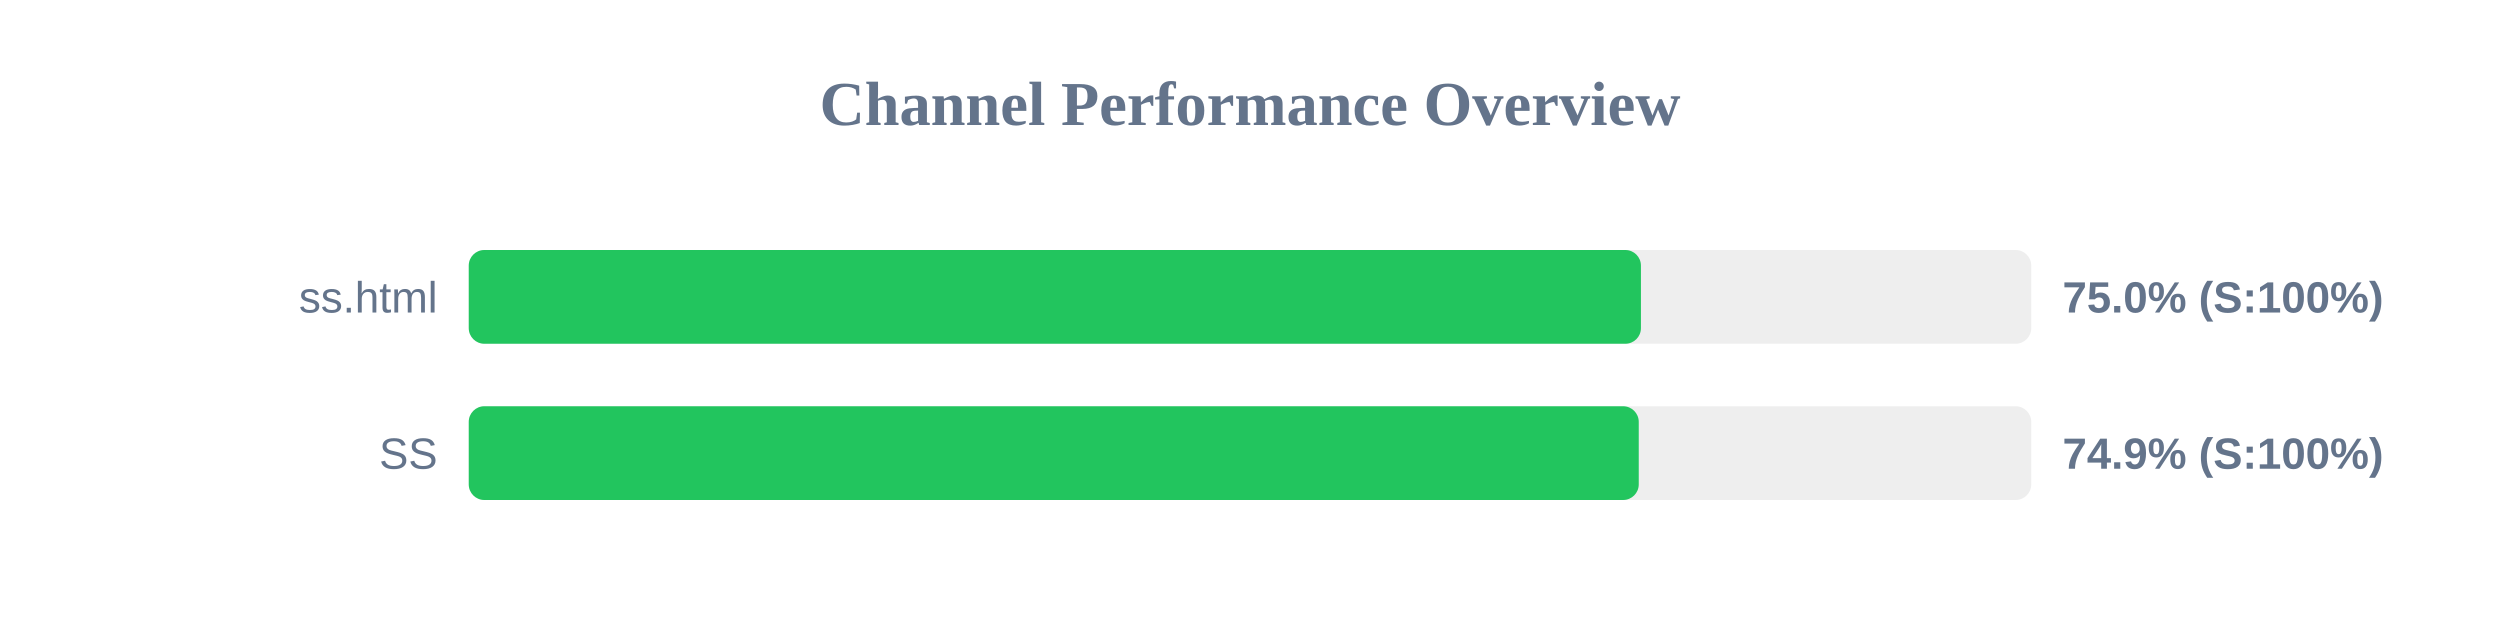
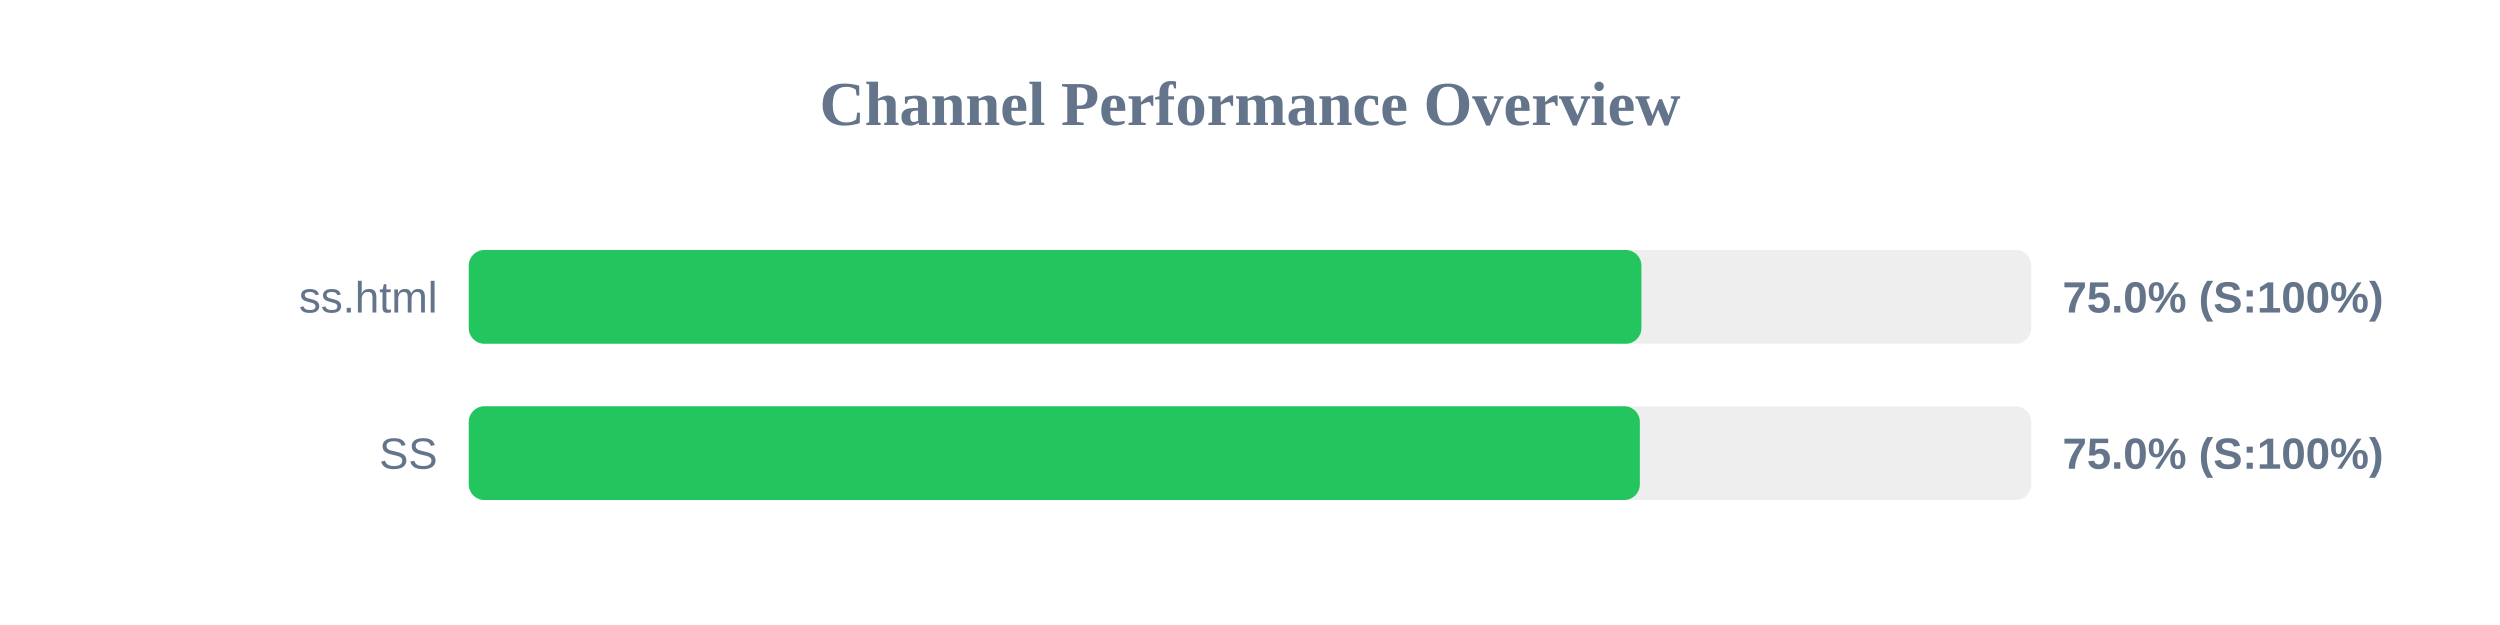
<svg xmlns="http://www.w3.org/2000/svg" width="800" height="200" version="1.1">
  <style>
        .row { font: 14px Arial; fill: #64748b; }
        .score { font: bold 14px Arial; fill: #64748b; }
    </style>
  <text x="400" y="40" text-anchor="middle" font-size="20px" font-weight="bold" fill="#64748b">Channel Performance Overview</text>
  <rect x="150" y="80" width="500" height="30" fill="#eee" rx="5" />
-   <rect x="150" y="80" width="375.1" height="30" fill="#22c55e" rx="5" />
+   <rect x="150" y="80" width="375.25" height="30" fill="#22c55e" rx="5" />
  <text x="140" y="100" text-anchor="end" class="row">ss.html</text>
  <text x="660" y="100" text-anchor="start" class="score">75.0% (S:100%)</text>
  <rect x="150" y="130" width="500" height="30" fill="#eee" rx="5" />
-   <rect x="150" y="130" width="374.4" height="30" fill="#22c55e" rx="5" />
+   <rect x="150" y="130" width="374.75" height="30" fill="#22c55e" rx="5" />
  <text x="140" y="150" text-anchor="end" class="row">SS</text>
-   <text x="660" y="150" text-anchor="start" class="score">74.9% (S:100%)</text>
+   <text x="660" y="150" text-anchor="start" class="score">75.0% (S:100%)</text>
</svg>
